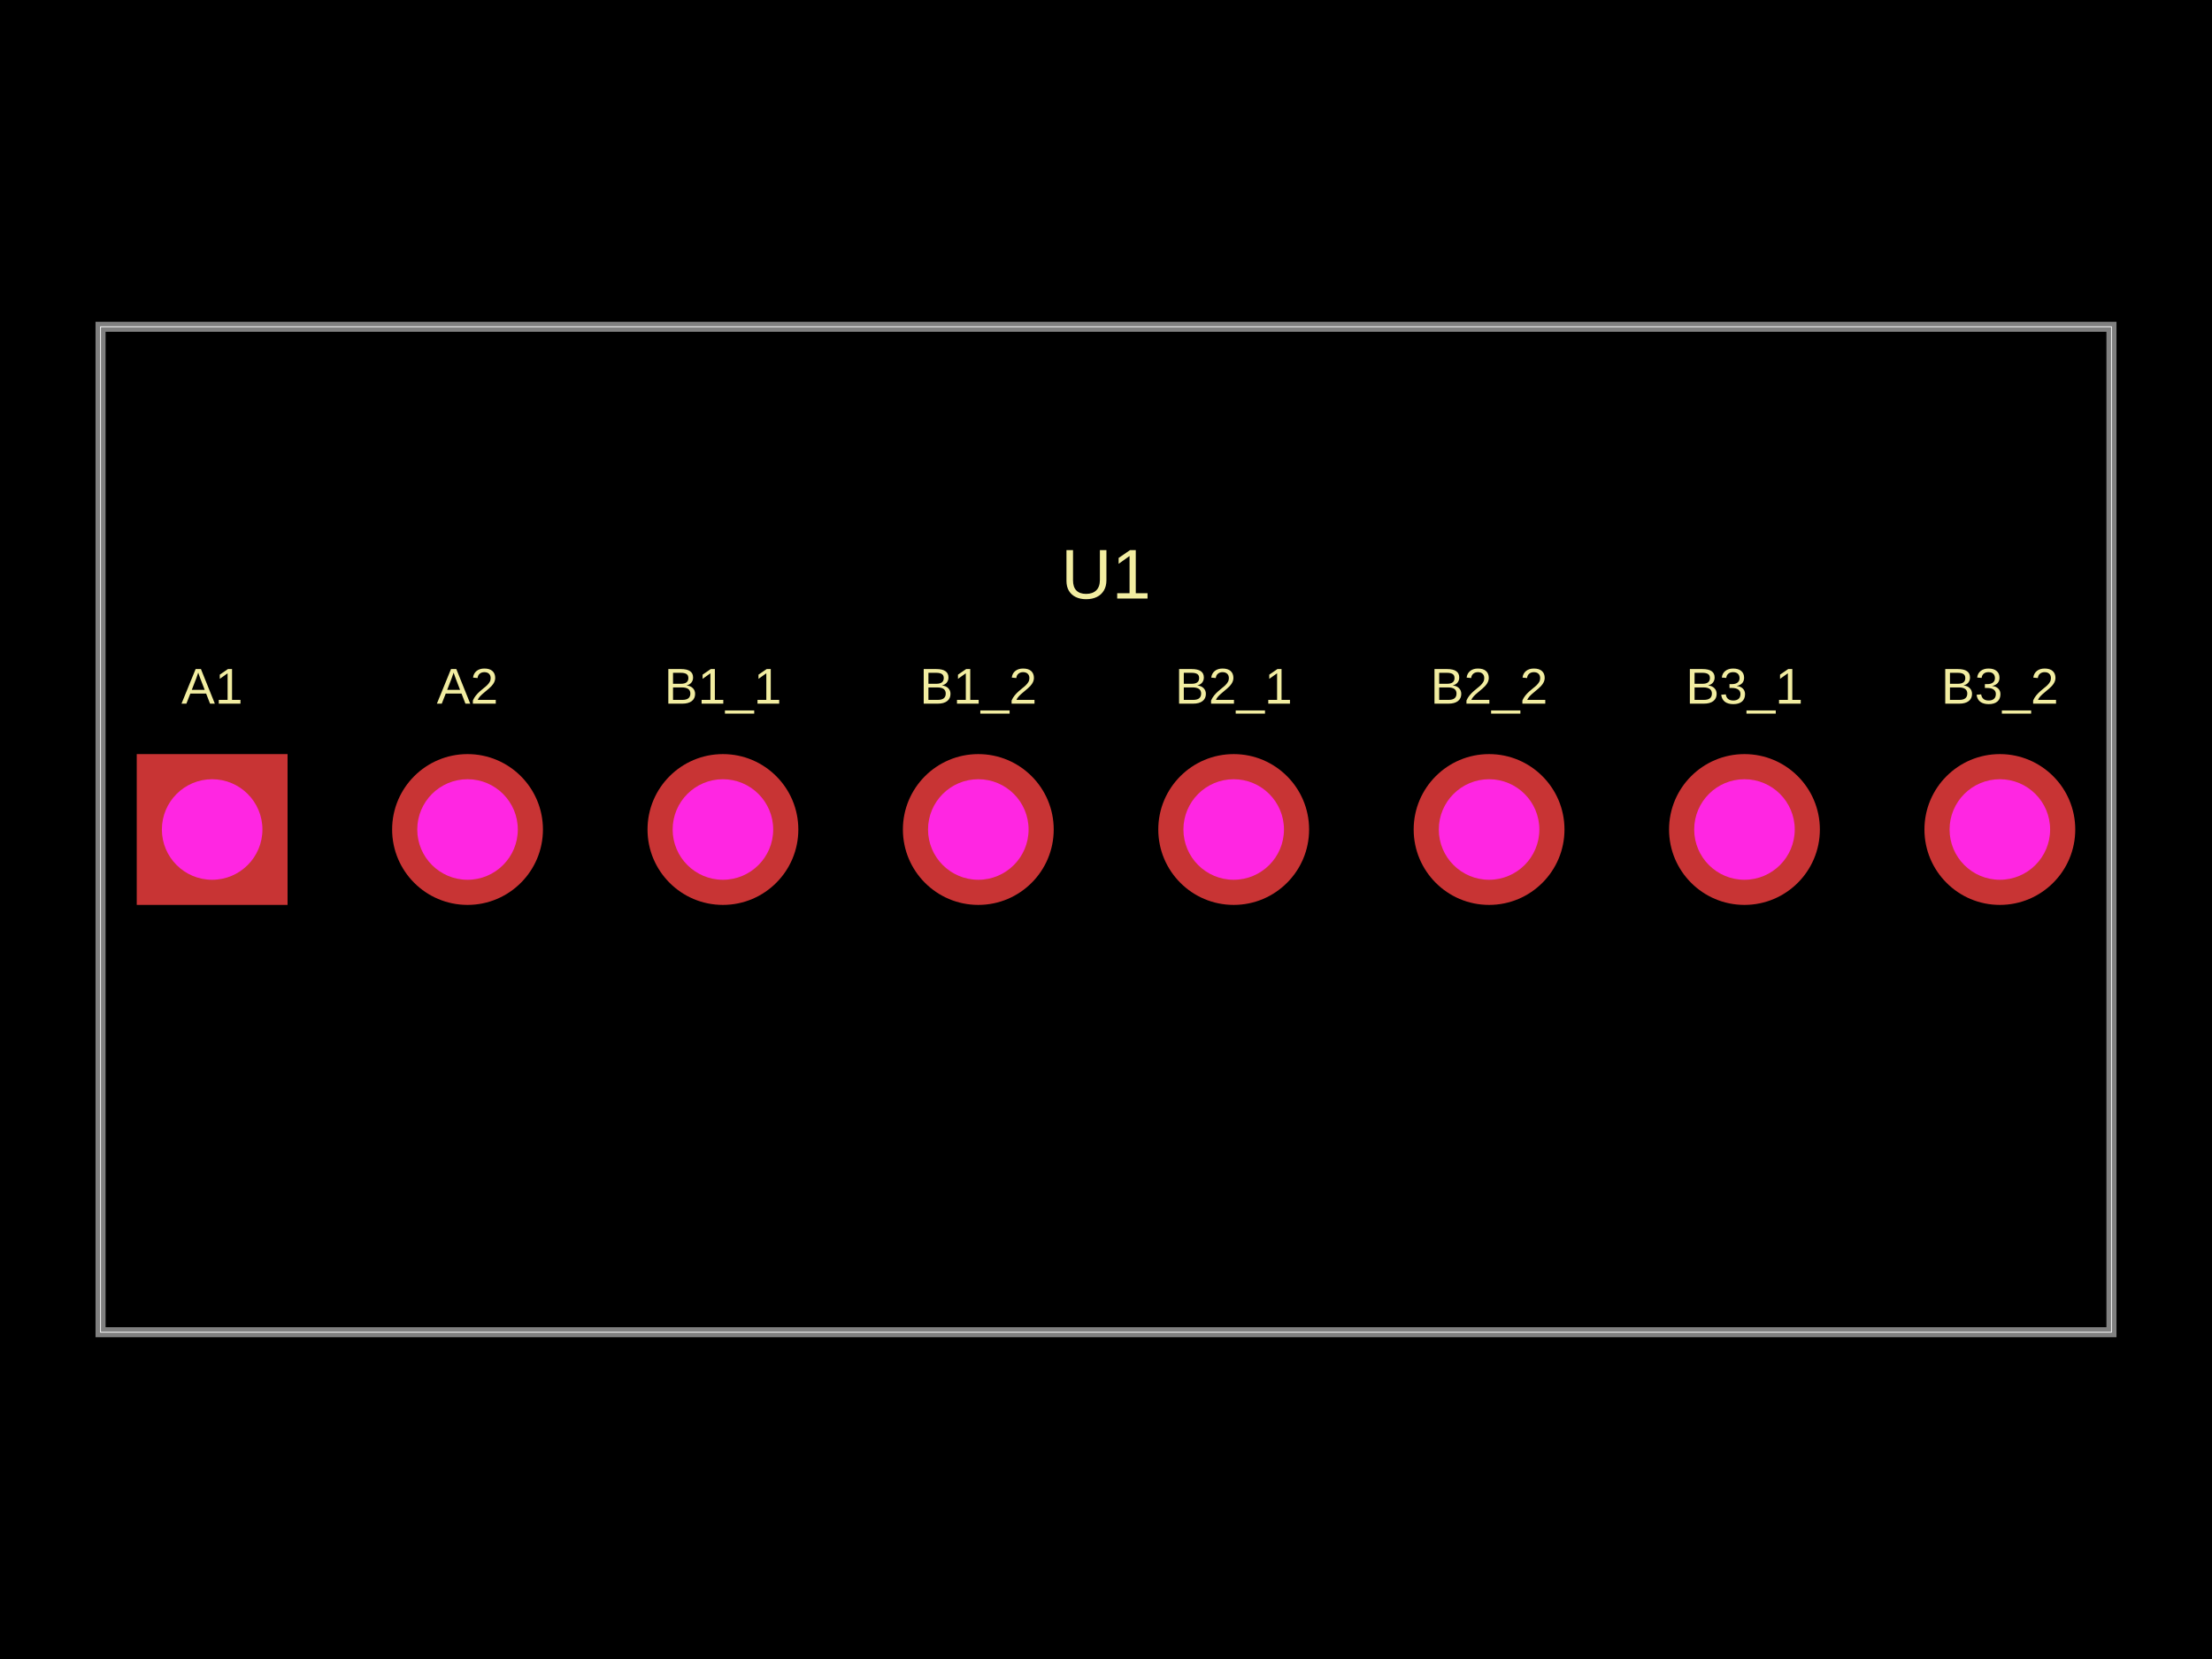
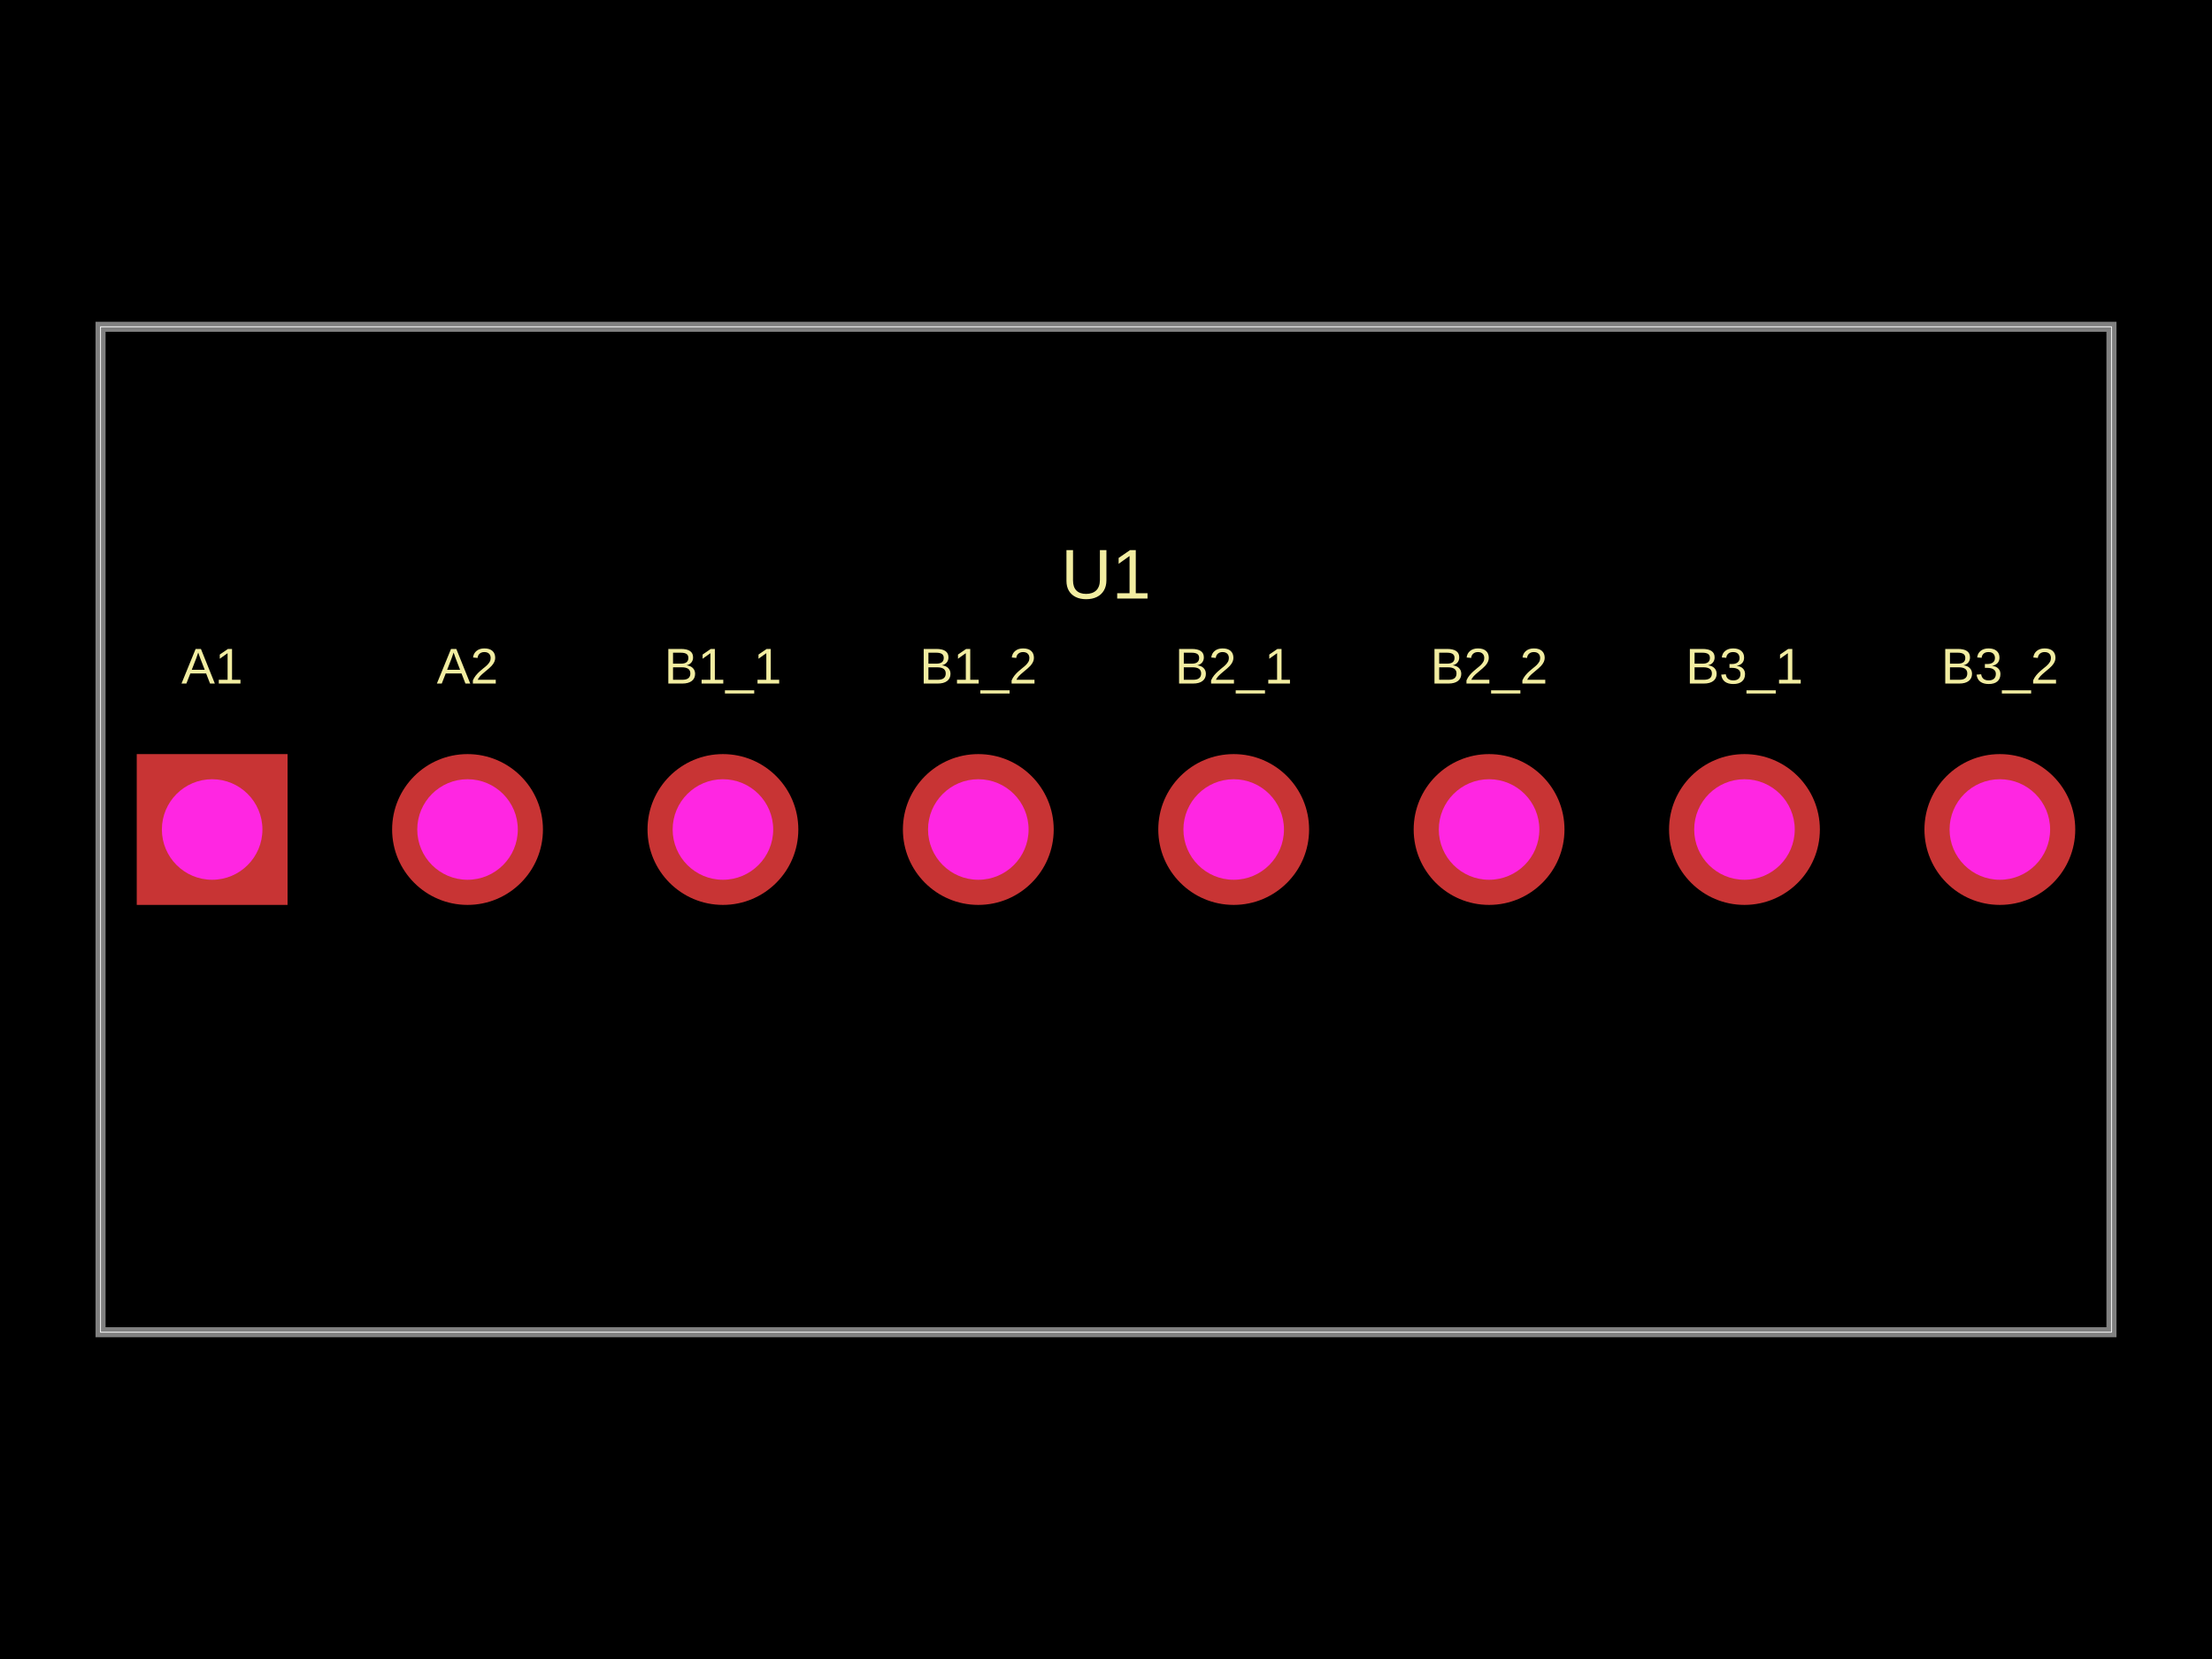
<svg xmlns="http://www.w3.org/2000/svg" width="800" height="600">
  <style />
  <rect class="boundary" x="0" y="0" fill="#000" width="800" height="600" data-type="pcb_background" data-pcb-layer="global" />
  <rect class="pcb-boundary" fill="none" stroke="#fff" stroke-width="0.3" x="36.364" y="118.182" width="727.273" height="363.636" data-type="pcb_boundary" data-pcb-layer="global" />
  <path class="pcb-board" d="M 36.364 481.818 L 763.636 481.818 L 763.636 118.182 L 36.364 118.182 Z" fill="none" stroke="rgba(255, 255, 255, 0.5)" stroke-width="3.636" data-type="pcb_board" data-pcb-layer="board" />
-   <text x="0" y="0" dx="0" dy="0" fill="#f2eda1" font-family="Arial, sans-serif" font-size="18.182" text-anchor="middle" dominant-baseline="central" transform="matrix(1,0,0,1,76.72727,248.1818)" class="pcb-silkscreen-text pcb-silkscreen-top" data-pcb-silkscreen-text-id="pcb_component_0" stroke="none" data-type="pcb_silkscreen_text" data-pcb-layer="top">A1</text>
-   <text x="0" y="0" dx="0" dy="0" fill="#f2eda1" font-family="Arial, sans-serif" font-size="18.182" text-anchor="middle" dominant-baseline="central" transform="matrix(1,0,0,1,169.0909,248.1818)" class="pcb-silkscreen-text pcb-silkscreen-top" data-pcb-silkscreen-text-id="pcb_component_0" stroke="none" data-type="pcb_silkscreen_text" data-pcb-layer="top">A2</text>
-   <text x="0" y="0" dx="0" dy="0" fill="#f2eda1" font-family="Arial, sans-serif" font-size="18.182" text-anchor="middle" dominant-baseline="central" transform="matrix(1,0,0,1,261.4545,248.1818)" class="pcb-silkscreen-text pcb-silkscreen-top" data-pcb-silkscreen-text-id="pcb_component_0" stroke="none" data-type="pcb_silkscreen_text" data-pcb-layer="top">B1_1</text>
-   <text x="0" y="0" dx="0" dy="0" fill="#f2eda1" font-family="Arial, sans-serif" font-size="18.182" text-anchor="middle" dominant-baseline="central" transform="matrix(1,0,0,1,353.8182,248.1818)" class="pcb-silkscreen-text pcb-silkscreen-top" data-pcb-silkscreen-text-id="pcb_component_0" stroke="none" data-type="pcb_silkscreen_text" data-pcb-layer="top">B1_2</text>
-   <text x="0" y="0" dx="0" dy="0" fill="#f2eda1" font-family="Arial, sans-serif" font-size="18.182" text-anchor="middle" dominant-baseline="central" transform="matrix(1,0,0,1,446.1818,248.1818)" class="pcb-silkscreen-text pcb-silkscreen-top" data-pcb-silkscreen-text-id="pcb_component_0" stroke="none" data-type="pcb_silkscreen_text" data-pcb-layer="top">B2_1</text>
-   <text x="0" y="0" dx="0" dy="0" fill="#f2eda1" font-family="Arial, sans-serif" font-size="18.182" text-anchor="middle" dominant-baseline="central" transform="matrix(1,0,0,1,538.5455,248.1818)" class="pcb-silkscreen-text pcb-silkscreen-top" data-pcb-silkscreen-text-id="pcb_component_0" stroke="none" data-type="pcb_silkscreen_text" data-pcb-layer="top">B2_2</text>
-   <text x="0" y="0" dx="0" dy="0" fill="#f2eda1" font-family="Arial, sans-serif" font-size="18.182" text-anchor="middle" dominant-baseline="central" transform="matrix(1,0,0,1,630.9091,248.1818)" class="pcb-silkscreen-text pcb-silkscreen-top" data-pcb-silkscreen-text-id="pcb_component_0" stroke="none" data-type="pcb_silkscreen_text" data-pcb-layer="top">B3_1</text>
-   <text x="0" y="0" dx="0" dy="0" fill="#f2eda1" font-family="Arial, sans-serif" font-size="18.182" text-anchor="middle" dominant-baseline="central" transform="matrix(1,0,0,1,723.2727,248.1818)" class="pcb-silkscreen-text pcb-silkscreen-top" data-pcb-silkscreen-text-id="pcb_component_0" stroke="none" data-type="pcb_silkscreen_text" data-pcb-layer="top">B3_2</text>
+   <text x="0" y="0" dx="0" dy="0" fill="#f2eda1" font-family="Arial, sans-serif" font-size="18.182" text-anchor="middle" dominant-baseline="central" transform="matrix(1,0,0,1,76.72727,240.9091)" class="pcb-silkscreen-text pcb-silkscreen-top" data-pcb-silkscreen-text-id="pcb_component_0" stroke="none" data-type="pcb_silkscreen_text" data-pcb-layer="top">A1</text>
+   <text x="0" y="0" dx="0" dy="0" fill="#f2eda1" font-family="Arial, sans-serif" font-size="18.182" text-anchor="middle" dominant-baseline="central" transform="matrix(1,0,0,1,169.0909,240.9091)" class="pcb-silkscreen-text pcb-silkscreen-top" data-pcb-silkscreen-text-id="pcb_component_0" stroke="none" data-type="pcb_silkscreen_text" data-pcb-layer="top">A2</text>
+   <text x="0" y="0" dx="0" dy="0" fill="#f2eda1" font-family="Arial, sans-serif" font-size="18.182" text-anchor="middle" dominant-baseline="central" transform="matrix(1,0,0,1,261.4545,240.9091)" class="pcb-silkscreen-text pcb-silkscreen-top" data-pcb-silkscreen-text-id="pcb_component_0" stroke="none" data-type="pcb_silkscreen_text" data-pcb-layer="top">B1_1</text>
+   <text x="0" y="0" dx="0" dy="0" fill="#f2eda1" font-family="Arial, sans-serif" font-size="18.182" text-anchor="middle" dominant-baseline="central" transform="matrix(1,0,0,1,353.8182,240.9091)" class="pcb-silkscreen-text pcb-silkscreen-top" data-pcb-silkscreen-text-id="pcb_component_0" stroke="none" data-type="pcb_silkscreen_text" data-pcb-layer="top">B1_2</text>
+   <text x="0" y="0" dx="0" dy="0" fill="#f2eda1" font-family="Arial, sans-serif" font-size="18.182" text-anchor="middle" dominant-baseline="central" transform="matrix(1,0,0,1,446.1818,240.9091)" class="pcb-silkscreen-text pcb-silkscreen-top" data-pcb-silkscreen-text-id="pcb_component_0" stroke="none" data-type="pcb_silkscreen_text" data-pcb-layer="top">B2_1</text>
+   <text x="0" y="0" dx="0" dy="0" fill="#f2eda1" font-family="Arial, sans-serif" font-size="18.182" text-anchor="middle" dominant-baseline="central" transform="matrix(1,0,0,1,538.5455,240.9091)" class="pcb-silkscreen-text pcb-silkscreen-top" data-pcb-silkscreen-text-id="pcb_component_0" stroke="none" data-type="pcb_silkscreen_text" data-pcb-layer="top">B2_2</text>
+   <text x="0" y="0" dx="0" dy="0" fill="#f2eda1" font-family="Arial, sans-serif" font-size="18.182" text-anchor="middle" dominant-baseline="central" transform="matrix(1,0,0,1,630.9091,240.9091)" class="pcb-silkscreen-text pcb-silkscreen-top" data-pcb-silkscreen-text-id="pcb_component_0" stroke="none" data-type="pcb_silkscreen_text" data-pcb-layer="top">B3_1</text>
+   <text x="0" y="0" dx="0" dy="0" fill="#f2eda1" font-family="Arial, sans-serif" font-size="18.182" text-anchor="middle" dominant-baseline="central" transform="matrix(1,0,0,1,723.2727,240.9091)" class="pcb-silkscreen-text pcb-silkscreen-top" data-pcb-silkscreen-text-id="pcb_component_0" stroke="none" data-type="pcb_silkscreen_text" data-pcb-layer="top">B3_2</text>
  <text x="0" y="0" dx="0" dy="0" fill="#f2eda1" font-family="Arial, sans-serif" font-size="25.455" text-anchor="middle" dominant-baseline="central" transform="matrix(1,0,0,1,400,207.6364)" class="pcb-silkscreen-text pcb-silkscreen-top" data-pcb-silkscreen-text-id="pcb_component_0" stroke="none" data-type="pcb_silkscreen_text" data-pcb-layer="top">U1</text>
  <g data-type="pcb_plated_hole" data-pcb-layer="through">
    <rect class="pcb-hole-outer-pad" fill="rgb(200, 52, 52)" x="49.455" y="272.727" width="54.545" height="54.545" data-type="pcb_plated_hole" data-pcb-layer="top" />
    <circle class="pcb-hole-inner" fill="#FF26E2" cx="76.727" cy="300" r="18.182" data-type="pcb_plated_hole_drill" data-pcb-layer="drill" />
  </g>
  <g data-type="pcb_plated_hole" data-pcb-layer="through">
    <circle class="pcb-hole-outer" fill="rgb(200, 52, 52)" cx="169.091" cy="300" r="27.273" data-type="pcb_plated_hole" data-pcb-layer="top" />
    <circle class="pcb-hole-inner" fill="#FF26E2" cx="169.091" cy="300" r="18.182" data-type="pcb_plated_hole_drill" data-pcb-layer="drill" />
  </g>
  <g data-type="pcb_plated_hole" data-pcb-layer="through">
    <circle class="pcb-hole-outer" fill="rgb(200, 52, 52)" cx="261.455" cy="300" r="27.273" data-type="pcb_plated_hole" data-pcb-layer="top" />
    <circle class="pcb-hole-inner" fill="#FF26E2" cx="261.455" cy="300" r="18.182" data-type="pcb_plated_hole_drill" data-pcb-layer="drill" />
  </g>
  <g data-type="pcb_plated_hole" data-pcb-layer="through">
    <circle class="pcb-hole-outer" fill="rgb(200, 52, 52)" cx="353.818" cy="300" r="27.273" data-type="pcb_plated_hole" data-pcb-layer="top" />
    <circle class="pcb-hole-inner" fill="#FF26E2" cx="353.818" cy="300" r="18.182" data-type="pcb_plated_hole_drill" data-pcb-layer="drill" />
  </g>
  <g data-type="pcb_plated_hole" data-pcb-layer="through">
    <circle class="pcb-hole-outer" fill="rgb(200, 52, 52)" cx="446.182" cy="300" r="27.273" data-type="pcb_plated_hole" data-pcb-layer="top" />
    <circle class="pcb-hole-inner" fill="#FF26E2" cx="446.182" cy="300" r="18.182" data-type="pcb_plated_hole_drill" data-pcb-layer="drill" />
  </g>
  <g data-type="pcb_plated_hole" data-pcb-layer="through">
    <circle class="pcb-hole-outer" fill="rgb(200, 52, 52)" cx="538.545" cy="300" r="27.273" data-type="pcb_plated_hole" data-pcb-layer="top" />
    <circle class="pcb-hole-inner" fill="#FF26E2" cx="538.545" cy="300" r="18.182" data-type="pcb_plated_hole_drill" data-pcb-layer="drill" />
  </g>
  <g data-type="pcb_plated_hole" data-pcb-layer="through">
    <circle class="pcb-hole-outer" fill="rgb(200, 52, 52)" cx="630.909" cy="300" r="27.273" data-type="pcb_plated_hole" data-pcb-layer="top" />
    <circle class="pcb-hole-inner" fill="#FF26E2" cx="630.909" cy="300" r="18.182" data-type="pcb_plated_hole_drill" data-pcb-layer="drill" />
  </g>
  <g data-type="pcb_plated_hole" data-pcb-layer="through">
    <circle class="pcb-hole-outer" fill="rgb(200, 52, 52)" cx="723.273" cy="300" r="27.273" data-type="pcb_plated_hole" data-pcb-layer="top" />
    <circle class="pcb-hole-inner" fill="#FF26E2" cx="723.273" cy="300" r="18.182" data-type="pcb_plated_hole_drill" data-pcb-layer="drill" />
  </g>
</svg>
